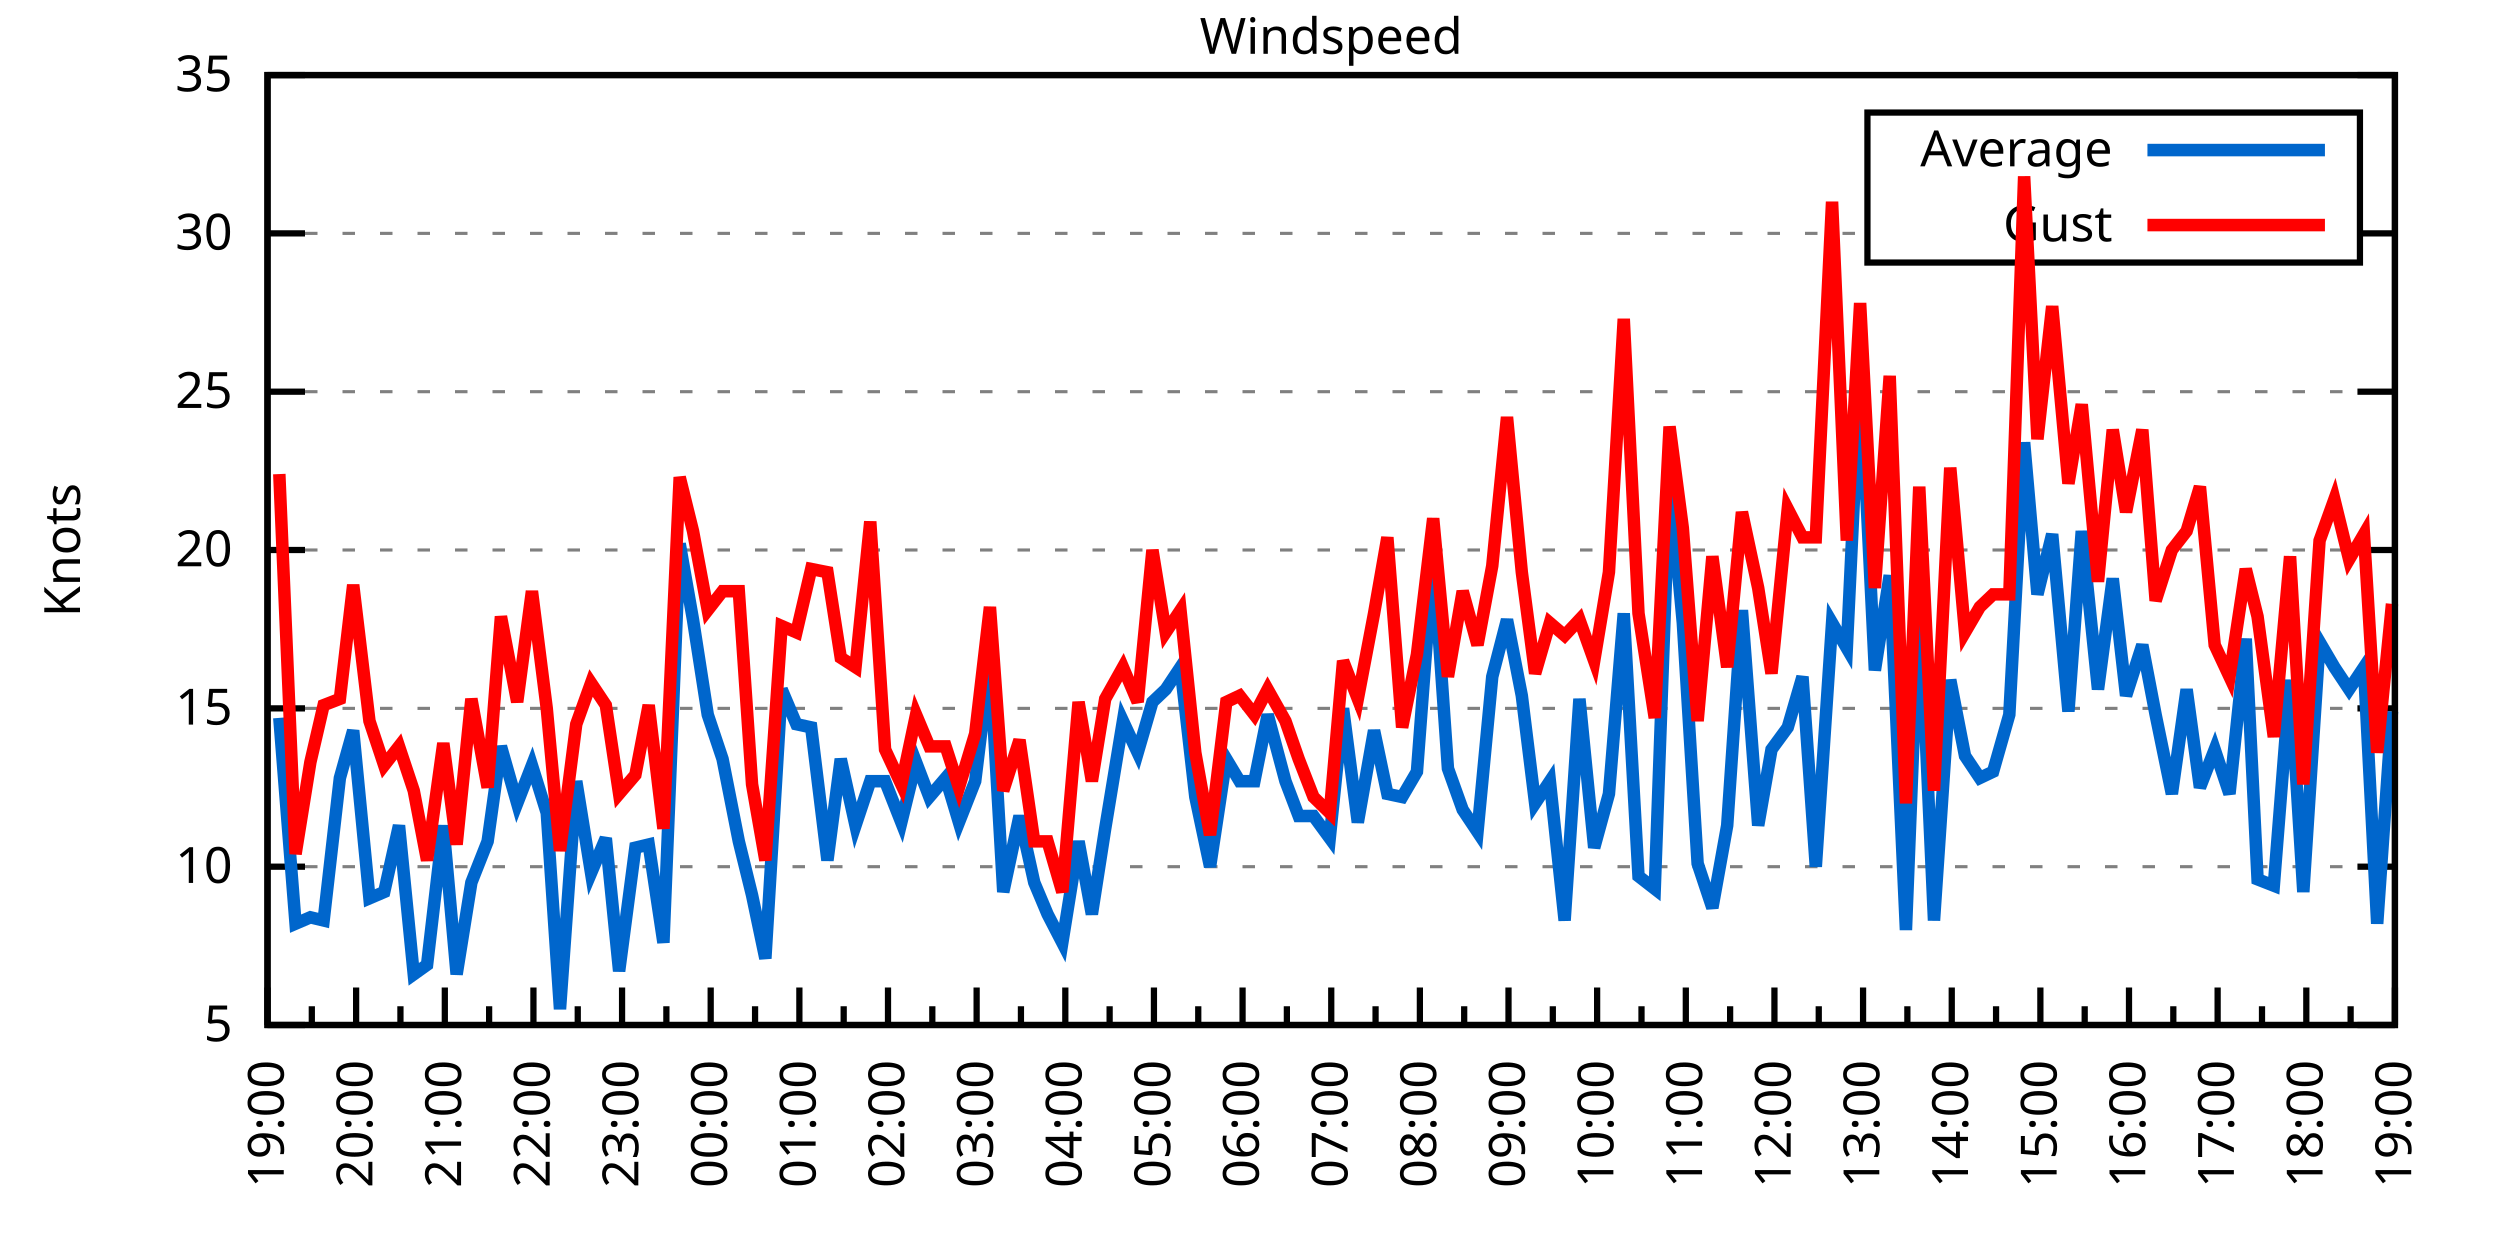
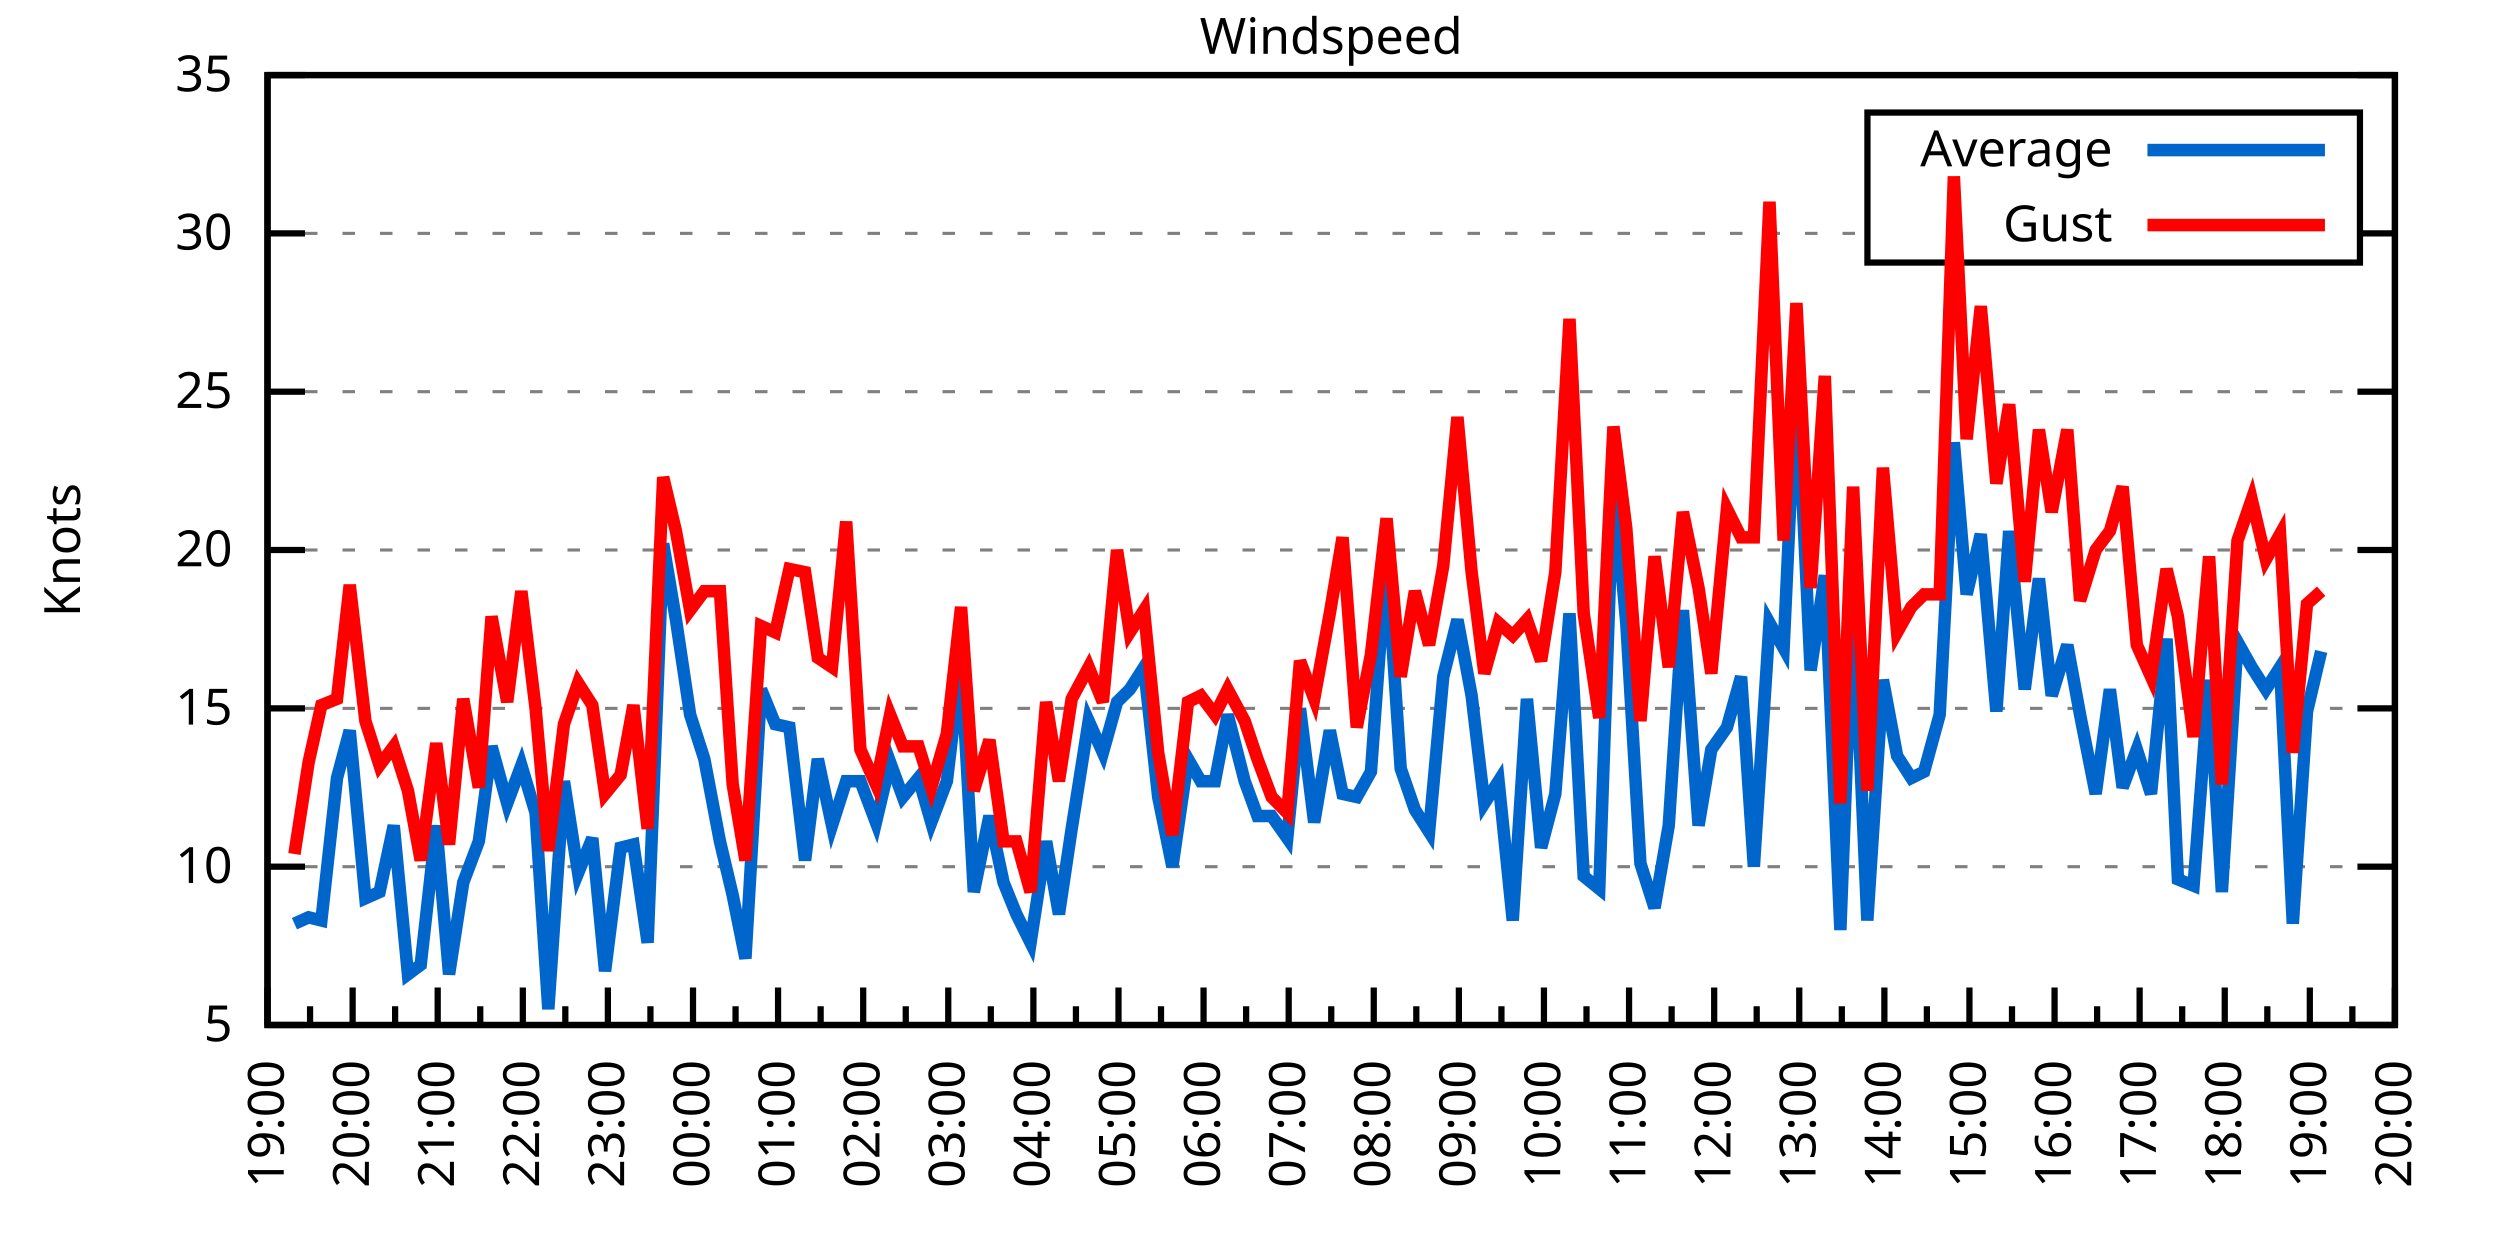
<svg xmlns="http://www.w3.org/2000/svg" xmlns:xlink="http://www.w3.org/1999/xlink" width="400" height="200" viewBox="0 0 400 200">
  <g id="gnuplot_canvas">
    <rect x="0" y="0" width="400" height="200" fill="none" />
    <defs>
      <circle id="gpDot" r="0.5" stroke-width="0.5" stroke="currentColor" />
      <path id="gpPt0" stroke-width="0.333" stroke="currentColor" d="M-1,0 h2 M0,-1 v2" />
      <path id="gpPt1" stroke-width="0.333" stroke="currentColor" d="M-1,-1 L1,1 M1,-1 L-1,1" />
      <path id="gpPt2" stroke-width="0.333" stroke="currentColor" d="M-1,0 L1,0 M0,-1 L0,1 M-1,-1 L1,1 M-1,1 L1,-1" />
      <rect id="gpPt3" stroke-width="0.333" stroke="currentColor" x="-1" y="-1" width="2" height="2" />
      <rect id="gpPt4" stroke-width="0.333" stroke="currentColor" fill="currentColor" x="-1" y="-1" width="2" height="2" />
      <circle id="gpPt5" stroke-width="0.333" stroke="currentColor" cx="0" cy="0" r="1" />
      <use xlink:href="#gpPt5" id="gpPt6" fill="currentColor" stroke="none" />
      <path id="gpPt7" stroke-width="0.333" stroke="currentColor" d="M0,-1.33 L-1.33,0.67 L1.33,0.67 z" />
      <use xlink:href="#gpPt7" id="gpPt8" fill="currentColor" stroke="none" />
      <use xlink:href="#gpPt7" id="gpPt9" stroke="currentColor" transform="rotate(180)" />
      <use xlink:href="#gpPt9" id="gpPt10" fill="currentColor" stroke="none" />
      <use xlink:href="#gpPt3" id="gpPt11" stroke="currentColor" transform="rotate(45)" />
      <use xlink:href="#gpPt11" id="gpPt12" fill="currentColor" stroke="none" />
      <path id="gpPt13" stroke-width="0.333" stroke="currentColor" d="M0,1.330 L1.265,0.411 L0.782,-1.067 L-0.782,-1.076 L-1.265,0.411 z" />
      <use xlink:href="#gpPt13" id="gpPt14" fill="currentColor" stroke="none" />
      <filter id="textbox" filterUnits="objectBoundingBox" x="0" y="0" height="1" width="1">
        <feFlood flood-color="white" flood-opacity="1" result="bgnd" />
        <feComposite in="SourceGraphic" in2="bgnd" operator="atop" />
      </filter>
      <filter id="greybox" filterUnits="objectBoundingBox" x="0" y="0" height="1" width="1">
        <feFlood flood-color="lightgrey" flood-opacity="1" result="grey" />
        <feComposite in="SourceGraphic" in2="grey" operator="atop" />
      </filter>
    </defs>
    <g fill="none" color="white" stroke="currentColor" stroke-width="1.00" stroke-linecap="butt" stroke-linejoin="miter">
</g>
    <g fill="none" color="black" stroke="currentColor" stroke-width="1.00" stroke-linecap="butt" stroke-linejoin="miter">
      <g stroke="none" shape-rendering="crispEdges">
        <polygon fill="rgb(255, 255, 255)" points="42.80,164.00 383.18,164.00 383.18,12.02 42.80,12.02 " />
      </g>
    </g>
    <g fill="none" color="black" stroke="currentColor" stroke-width="1.00" stroke-linecap="butt" stroke-linejoin="miter">
</g>
    <g fill="none" color="black" stroke="black" stroke-width="0.50" stroke-linecap="butt" stroke-linejoin="miter">
</g>
    <g fill="none" color="gray" stroke="currentColor" stroke-width="0.50" stroke-linecap="butt" stroke-linejoin="miter">
      <path stroke="gray" stroke-dasharray="2,4" class="gridline" d="M42.80,164.00 L383.19,164.00  " />
    </g>
    <g fill="none" color="gray" stroke="gray" stroke-width="1.00" stroke-linecap="butt" stroke-linejoin="miter">
</g>
    <g fill="none" color="black" stroke="currentColor" stroke-width="1.00" stroke-linecap="butt" stroke-linejoin="miter">
      <path stroke="black" d="M42.80,164.00 L48.80,164.00 M383.19,164.00 L377.19,164.00  " />
      <g transform="translate(37.20,166.60)" stroke="none" fill="black" font-family="Sans" font-size="8.00" text-anchor="end">
        <text>
          <tspan font-family="Sans"> 5</tspan>
        </text>
      </g>
    </g>
    <g fill="none" color="black" stroke="currentColor" stroke-width="1.00" stroke-linecap="butt" stroke-linejoin="miter">
</g>
    <g fill="none" color="black" stroke="black" stroke-width="0.50" stroke-linecap="butt" stroke-linejoin="miter">
</g>
    <g fill="none" color="gray" stroke="currentColor" stroke-width="0.50" stroke-linecap="butt" stroke-linejoin="miter">
      <path stroke="gray" stroke-dasharray="2,4" class="gridline" d="M42.80,138.67 L383.19,138.67  " />
    </g>
    <g fill="none" color="gray" stroke="gray" stroke-width="1.00" stroke-linecap="butt" stroke-linejoin="miter">
</g>
    <g fill="none" color="black" stroke="currentColor" stroke-width="1.00" stroke-linecap="butt" stroke-linejoin="miter">
      <path stroke="black" d="M42.80,138.67 L48.80,138.67 M383.19,138.67 L377.19,138.67  " />
      <g transform="translate(37.20,141.27)" stroke="none" fill="black" font-family="Sans" font-size="8.00" text-anchor="end">
        <text>
          <tspan font-family="Sans"> 10</tspan>
        </text>
      </g>
    </g>
    <g fill="none" color="black" stroke="currentColor" stroke-width="1.00" stroke-linecap="butt" stroke-linejoin="miter">
</g>
    <g fill="none" color="black" stroke="black" stroke-width="0.50" stroke-linecap="butt" stroke-linejoin="miter">
</g>
    <g fill="none" color="gray" stroke="currentColor" stroke-width="0.50" stroke-linecap="butt" stroke-linejoin="miter">
      <path stroke="gray" stroke-dasharray="2,4" class="gridline" d="M42.80,113.34 L383.19,113.34  " />
    </g>
    <g fill="none" color="gray" stroke="gray" stroke-width="1.00" stroke-linecap="butt" stroke-linejoin="miter">
</g>
    <g fill="none" color="black" stroke="currentColor" stroke-width="1.00" stroke-linecap="butt" stroke-linejoin="miter">
      <path stroke="black" d="M42.80,113.34 L48.80,113.34 M383.19,113.34 L377.19,113.34  " />
      <g transform="translate(37.20,115.94)" stroke="none" fill="black" font-family="Sans" font-size="8.00" text-anchor="end">
        <text>
          <tspan font-family="Sans"> 15</tspan>
        </text>
      </g>
    </g>
    <g fill="none" color="black" stroke="currentColor" stroke-width="1.00" stroke-linecap="butt" stroke-linejoin="miter">
</g>
    <g fill="none" color="black" stroke="black" stroke-width="0.50" stroke-linecap="butt" stroke-linejoin="miter">
</g>
    <g fill="none" color="gray" stroke="currentColor" stroke-width="0.50" stroke-linecap="butt" stroke-linejoin="miter">
      <path stroke="gray" stroke-dasharray="2,4" class="gridline" d="M42.80,88.00 L383.19,88.00  " />
    </g>
    <g fill="none" color="gray" stroke="gray" stroke-width="1.00" stroke-linecap="butt" stroke-linejoin="miter">
</g>
    <g fill="none" color="black" stroke="currentColor" stroke-width="1.00" stroke-linecap="butt" stroke-linejoin="miter">
      <path stroke="black" d="M42.80,88.00 L48.80,88.00 M383.19,88.00 L377.19,88.00  " />
      <g transform="translate(37.20,90.60)" stroke="none" fill="black" font-family="Sans" font-size="8.00" text-anchor="end">
        <text>
          <tspan font-family="Sans"> 20</tspan>
        </text>
      </g>
    </g>
    <g fill="none" color="black" stroke="currentColor" stroke-width="1.00" stroke-linecap="butt" stroke-linejoin="miter">
</g>
    <g fill="none" color="black" stroke="black" stroke-width="0.50" stroke-linecap="butt" stroke-linejoin="miter">
</g>
    <g fill="none" color="gray" stroke="currentColor" stroke-width="0.50" stroke-linecap="butt" stroke-linejoin="miter">
      <path stroke="gray" stroke-dasharray="2,4" class="gridline" d="M42.80,62.67 L383.19,62.67  " />
    </g>
    <g fill="none" color="gray" stroke="gray" stroke-width="1.00" stroke-linecap="butt" stroke-linejoin="miter">
</g>
    <g fill="none" color="black" stroke="currentColor" stroke-width="1.00" stroke-linecap="butt" stroke-linejoin="miter">
      <path stroke="black" d="M42.80,62.67 L48.80,62.67 M383.19,62.67 L377.19,62.67  " />
      <g transform="translate(37.20,65.27)" stroke="none" fill="black" font-family="Sans" font-size="8.00" text-anchor="end">
        <text>
          <tspan font-family="Sans"> 25</tspan>
        </text>
      </g>
    </g>
    <g fill="none" color="black" stroke="currentColor" stroke-width="1.00" stroke-linecap="butt" stroke-linejoin="miter">
</g>
    <g fill="none" color="black" stroke="black" stroke-width="0.50" stroke-linecap="butt" stroke-linejoin="miter">
</g>
    <g fill="none" color="gray" stroke="currentColor" stroke-width="0.50" stroke-linecap="butt" stroke-linejoin="miter">
      <path stroke="gray" stroke-dasharray="2,4" class="gridline" d="M42.80,37.34 L298.79,37.34 M377.59,37.34 L383.19,37.34  " />
    </g>
    <g fill="none" color="gray" stroke="gray" stroke-width="1.00" stroke-linecap="butt" stroke-linejoin="miter">
</g>
    <g fill="none" color="black" stroke="currentColor" stroke-width="1.00" stroke-linecap="butt" stroke-linejoin="miter">
      <path stroke="black" d="M42.80,37.34 L48.80,37.34 M383.19,37.34 L377.19,37.34  " />
      <g transform="translate(37.20,39.94)" stroke="none" fill="black" font-family="Sans" font-size="8.00" text-anchor="end">
        <text>
          <tspan font-family="Sans"> 30</tspan>
        </text>
      </g>
    </g>
    <g fill="none" color="black" stroke="currentColor" stroke-width="1.00" stroke-linecap="butt" stroke-linejoin="miter">
</g>
    <g fill="none" color="black" stroke="black" stroke-width="0.50" stroke-linecap="butt" stroke-linejoin="miter">
</g>
    <g fill="none" color="gray" stroke="currentColor" stroke-width="0.50" stroke-linecap="butt" stroke-linejoin="miter">
      <path stroke="gray" stroke-dasharray="2,4" class="gridline" d="M42.80,12.01 L383.19,12.01  " />
    </g>
    <g fill="none" color="gray" stroke="gray" stroke-width="1.00" stroke-linecap="butt" stroke-linejoin="miter">
</g>
    <g fill="none" color="black" stroke="currentColor" stroke-width="1.00" stroke-linecap="butt" stroke-linejoin="miter">
      <path stroke="black" d="M42.80,12.01 L48.80,12.01 M383.19,12.01 L377.19,12.01  " />
      <g transform="translate(37.20,14.61)" stroke="none" fill="black" font-family="Sans" font-size="8.00" text-anchor="end">
        <text>
          <tspan font-family="Sans"> 35</tspan>
        </text>
      </g>
    </g>
    <g fill="none" color="black" stroke="currentColor" stroke-width="1.00" stroke-linecap="butt" stroke-linejoin="miter">
      <path stroke="black" d="M42.80,164.00 L42.80,158.00  " />
      <g transform="translate(45.40,169.60) rotate(270)" stroke="none" fill="black" font-family="Sans" font-size="8.00" text-anchor="end">
        <text>
          <tspan font-family="Sans">19:00</tspan>
        </text>
      </g>
    </g>
    <g fill="none" color="black" stroke="currentColor" stroke-width="1.00" stroke-linecap="butt" stroke-linejoin="miter">
-       <path stroke="black" d="M49.89,164.00 L49.89,161.00 M56.98,164.00 L56.98,158.00  " />
-       <g transform="translate(59.58,169.60) rotate(270)" stroke="none" fill="black" font-family="Sans" font-size="8.00" text-anchor="end">
+       <path stroke="black" d="M49.61,164.00 L49.61,161.00 M56.42,164.00 L56.42,158.00  " />
+       <g transform="translate(59.02,169.60) rotate(270)" stroke="none" fill="black" font-family="Sans" font-size="8.00" text-anchor="end">
        <text>
          <tspan font-family="Sans">20:00</tspan>
        </text>
      </g>
    </g>
    <g fill="none" color="black" stroke="currentColor" stroke-width="1.00" stroke-linecap="butt" stroke-linejoin="miter">
-       <path stroke="black" d="M64.07,164.00 L64.07,161.00 M71.17,164.00 L71.17,158.00  " />
-       <g transform="translate(73.77,169.60) rotate(270)" stroke="none" fill="black" font-family="Sans" font-size="8.00" text-anchor="end">
+       <path stroke="black" d="M63.22,164.00 L63.22,161.00 M70.03,164.00 L70.03,158.00  " />
+       <g transform="translate(72.63,169.60) rotate(270)" stroke="none" fill="black" font-family="Sans" font-size="8.00" text-anchor="end">
        <text>
          <tspan font-family="Sans">21:00</tspan>
        </text>
      </g>
    </g>
    <g fill="none" color="black" stroke="currentColor" stroke-width="1.00" stroke-linecap="butt" stroke-linejoin="miter">
-       <path stroke="black" d="M78.26,164.00 L78.26,161.00 M85.35,164.00 L85.35,158.00  " />
-       <g transform="translate(87.95,169.60) rotate(270)" stroke="none" fill="black" font-family="Sans" font-size="8.00" text-anchor="end">
+       <path stroke="black" d="M76.84,164.00 L76.84,161.00 M83.65,164.00 L83.65,158.00  " />
+       <g transform="translate(86.25,169.60) rotate(270)" stroke="none" fill="black" font-family="Sans" font-size="8.00" text-anchor="end">
        <text>
          <tspan font-family="Sans">22:00</tspan>
        </text>
      </g>
    </g>
    <g fill="none" color="black" stroke="currentColor" stroke-width="1.00" stroke-linecap="butt" stroke-linejoin="miter">
-       <path stroke="black" d="M92.44,164.00 L92.44,161.00 M99.53,164.00 L99.53,158.00  " />
-       <g transform="translate(102.13,169.60) rotate(270)" stroke="none" fill="black" font-family="Sans" font-size="8.00" text-anchor="end">
+       <path stroke="black" d="M90.45,164.00 L90.45,161.00 M97.26,164.00 L97.26,158.00  " />
+       <g transform="translate(99.86,169.60) rotate(270)" stroke="none" fill="black" font-family="Sans" font-size="8.00" text-anchor="end">
        <text>
          <tspan font-family="Sans">23:00</tspan>
        </text>
      </g>
    </g>
    <g fill="none" color="black" stroke="currentColor" stroke-width="1.00" stroke-linecap="butt" stroke-linejoin="miter">
-       <path stroke="black" d="M106.62,164.00 L106.62,161.00 M113.71,164.00 L113.71,158.00  " />
-       <g transform="translate(116.31,169.60) rotate(270)" stroke="none" fill="black" font-family="Sans" font-size="8.00" text-anchor="end">
+       <path stroke="black" d="M104.07,164.00 L104.07,161.00 M110.88,164.00 L110.88,158.00  " />
+       <g transform="translate(113.48,169.60) rotate(270)" stroke="none" fill="black" font-family="Sans" font-size="8.00" text-anchor="end">
        <text>
          <tspan font-family="Sans">00:00</tspan>
        </text>
      </g>
    </g>
    <g fill="none" color="black" stroke="currentColor" stroke-width="1.00" stroke-linecap="butt" stroke-linejoin="miter">
-       <path stroke="black" d="M120.81,164.00 L120.81,161.00 M127.90,164.00 L127.90,158.00  " />
-       <g transform="translate(130.50,169.60) rotate(270)" stroke="none" fill="black" font-family="Sans" font-size="8.00" text-anchor="end">
+       <path stroke="black" d="M117.69,164.00 L117.69,161.00 M124.49,164.00 L124.49,158.00  " />
+       <g transform="translate(127.09,169.60) rotate(270)" stroke="none" fill="black" font-family="Sans" font-size="8.00" text-anchor="end">
        <text>
          <tspan font-family="Sans">01:00</tspan>
        </text>
      </g>
    </g>
    <g fill="none" color="black" stroke="currentColor" stroke-width="1.00" stroke-linecap="butt" stroke-linejoin="miter">
-       <path stroke="black" d="M134.99,164.00 L134.99,161.00 M142.08,164.00 L142.08,158.00  " />
-       <g transform="translate(144.68,169.60) rotate(270)" stroke="none" fill="black" font-family="Sans" font-size="8.00" text-anchor="end">
+       <path stroke="black" d="M131.30,164.00 L131.30,161.00 M138.11,164.00 L138.11,158.00  " />
+       <g transform="translate(140.71,169.60) rotate(270)" stroke="none" fill="black" font-family="Sans" font-size="8.00" text-anchor="end">
        <text>
          <tspan font-family="Sans">02:00</tspan>
        </text>
      </g>
    </g>
    <g fill="none" color="black" stroke="currentColor" stroke-width="1.00" stroke-linecap="butt" stroke-linejoin="miter">
-       <path stroke="black" d="M149.17,164.00 L149.17,161.00 M156.26,164.00 L156.26,158.00  " />
-       <g transform="translate(158.86,169.60) rotate(270)" stroke="none" fill="black" font-family="Sans" font-size="8.00" text-anchor="end">
+       <path stroke="black" d="M144.92,164.00 L144.92,161.00 M151.72,164.00 L151.72,158.00  " />
+       <g transform="translate(154.32,169.60) rotate(270)" stroke="none" fill="black" font-family="Sans" font-size="8.00" text-anchor="end">
        <text>
          <tspan font-family="Sans">03:00</tspan>
        </text>
      </g>
    </g>
    <g fill="none" color="black" stroke="currentColor" stroke-width="1.00" stroke-linecap="butt" stroke-linejoin="miter">
-       <path stroke="black" d="M163.35,164.00 L163.35,161.00 M170.45,164.00 L170.45,158.00  " />
-       <g transform="translate(173.05,169.60) rotate(270)" stroke="none" fill="black" font-family="Sans" font-size="8.00" text-anchor="end">
+       <path stroke="black" d="M158.53,164.00 L158.53,161.00 M165.34,164.00 L165.34,158.00  " />
+       <g transform="translate(167.94,169.60) rotate(270)" stroke="none" fill="black" font-family="Sans" font-size="8.00" text-anchor="end">
        <text>
          <tspan font-family="Sans">04:00</tspan>
        </text>
      </g>
    </g>
    <g fill="none" color="black" stroke="currentColor" stroke-width="1.00" stroke-linecap="butt" stroke-linejoin="miter">
-       <path stroke="black" d="M177.54,164.00 L177.54,161.00 M184.63,164.00 L184.63,158.00  " />
-       <g transform="translate(187.23,169.60) rotate(270)" stroke="none" fill="black" font-family="Sans" font-size="8.00" text-anchor="end">
+       <path stroke="black" d="M172.15,164.00 L172.15,161.00 M178.96,164.00 L178.96,158.00  " />
+       <g transform="translate(181.56,169.60) rotate(270)" stroke="none" fill="black" font-family="Sans" font-size="8.00" text-anchor="end">
        <text>
          <tspan font-family="Sans">05:00</tspan>
        </text>
      </g>
    </g>
    <g fill="none" color="black" stroke="currentColor" stroke-width="1.00" stroke-linecap="butt" stroke-linejoin="miter">
-       <path stroke="black" d="M191.72,164.00 L191.72,161.00 M198.81,164.00 L198.81,158.00  " />
-       <g transform="translate(201.41,169.60) rotate(270)" stroke="none" fill="black" font-family="Sans" font-size="8.00" text-anchor="end">
+       <path stroke="black" d="M185.76,164.00 L185.76,161.00 M192.57,164.00 L192.57,158.00  " />
+       <g transform="translate(195.17,169.60) rotate(270)" stroke="none" fill="black" font-family="Sans" font-size="8.00" text-anchor="end">
        <text>
          <tspan font-family="Sans">06:00</tspan>
        </text>
      </g>
    </g>
    <g fill="none" color="black" stroke="currentColor" stroke-width="1.00" stroke-linecap="butt" stroke-linejoin="miter">
-       <path stroke="black" d="M205.90,164.00 L205.90,161.00 M213.00,164.00 L213.00,158.00  " />
-       <g transform="translate(215.60,169.60) rotate(270)" stroke="none" fill="black" font-family="Sans" font-size="8.00" text-anchor="end">
+       <path stroke="black" d="M199.38,164.00 L199.38,161.00 M206.19,164.00 L206.19,158.00  " />
+       <g transform="translate(208.79,169.60) rotate(270)" stroke="none" fill="black" font-family="Sans" font-size="8.00" text-anchor="end">
        <text>
          <tspan font-family="Sans">07:00</tspan>
        </text>
      </g>
    </g>
    <g fill="none" color="black" stroke="currentColor" stroke-width="1.00" stroke-linecap="butt" stroke-linejoin="miter">
-       <path stroke="black" d="M220.09,164.00 L220.09,161.00 M227.18,164.00 L227.18,158.00  " />
-       <g transform="translate(229.78,169.60) rotate(270)" stroke="none" fill="black" font-family="Sans" font-size="8.00" text-anchor="end">
+       <path stroke="black" d="M213.00,164.00 L213.00,161.00 M219.80,164.00 L219.80,158.00  " />
+       <g transform="translate(222.40,169.60) rotate(270)" stroke="none" fill="black" font-family="Sans" font-size="8.00" text-anchor="end">
        <text>
          <tspan font-family="Sans">08:00</tspan>
        </text>
      </g>
    </g>
    <g fill="none" color="black" stroke="currentColor" stroke-width="1.00" stroke-linecap="butt" stroke-linejoin="miter">
-       <path stroke="black" d="M234.27,164.00 L234.27,161.00 M241.36,164.00 L241.36,158.00  " />
-       <g transform="translate(243.96,169.60) rotate(270)" stroke="none" fill="black" font-family="Sans" font-size="8.00" text-anchor="end">
+       <path stroke="black" d="M226.61,164.00 L226.61,161.00 M233.42,164.00 L233.42,158.00  " />
+       <g transform="translate(236.02,169.60) rotate(270)" stroke="none" fill="black" font-family="Sans" font-size="8.00" text-anchor="end">
        <text>
          <tspan font-family="Sans">09:00</tspan>
        </text>
      </g>
    </g>
    <g fill="none" color="black" stroke="currentColor" stroke-width="1.00" stroke-linecap="butt" stroke-linejoin="miter">
-       <path stroke="black" d="M248.45,164.00 L248.45,161.00 M255.54,164.00 L255.54,158.00  " />
-       <g transform="translate(258.14,169.60) rotate(270)" stroke="none" fill="black" font-family="Sans" font-size="8.00" text-anchor="end">
+       <path stroke="black" d="M240.23,164.00 L240.23,161.00 M247.03,164.00 L247.03,158.00  " />
+       <g transform="translate(249.63,169.60) rotate(270)" stroke="none" fill="black" font-family="Sans" font-size="8.00" text-anchor="end">
        <text>
          <tspan font-family="Sans">10:00</tspan>
        </text>
      </g>
    </g>
    <g fill="none" color="black" stroke="currentColor" stroke-width="1.00" stroke-linecap="butt" stroke-linejoin="miter">
-       <path stroke="black" d="M262.64,164.00 L262.64,161.00 M269.73,164.00 L269.73,158.00  " />
-       <g transform="translate(272.33,169.60) rotate(270)" stroke="none" fill="black" font-family="Sans" font-size="8.00" text-anchor="end">
+       <path stroke="black" d="M253.84,164.00 L253.84,161.00 M260.65,164.00 L260.65,158.00  " />
+       <g transform="translate(263.25,169.60) rotate(270)" stroke="none" fill="black" font-family="Sans" font-size="8.00" text-anchor="end">
        <text>
          <tspan font-family="Sans">11:00</tspan>
        </text>
      </g>
    </g>
    <g fill="none" color="black" stroke="currentColor" stroke-width="1.00" stroke-linecap="butt" stroke-linejoin="miter">
-       <path stroke="black" d="M276.82,164.00 L276.82,161.00 M283.91,164.00 L283.91,158.00  " />
-       <g transform="translate(286.51,169.60) rotate(270)" stroke="none" fill="black" font-family="Sans" font-size="8.00" text-anchor="end">
+       <path stroke="black" d="M267.46,164.00 L267.46,161.00 M274.27,164.00 L274.27,158.00  " />
+       <g transform="translate(276.87,169.60) rotate(270)" stroke="none" fill="black" font-family="Sans" font-size="8.00" text-anchor="end">
        <text>
          <tspan font-family="Sans">12:00</tspan>
        </text>
      </g>
    </g>
    <g fill="none" color="black" stroke="currentColor" stroke-width="1.00" stroke-linecap="butt" stroke-linejoin="miter">
-       <path stroke="black" d="M291.00,164.00 L291.00,161.00 M298.09,164.00 L298.09,158.00  " />
-       <g transform="translate(300.69,169.60) rotate(270)" stroke="none" fill="black" font-family="Sans" font-size="8.00" text-anchor="end">
+       <path stroke="black" d="M281.07,164.00 L281.07,161.00 M287.88,164.00 L287.88,158.00  " />
+       <g transform="translate(290.48,169.60) rotate(270)" stroke="none" fill="black" font-family="Sans" font-size="8.00" text-anchor="end">
        <text>
          <tspan font-family="Sans">13:00</tspan>
        </text>
      </g>
    </g>
    <g fill="none" color="black" stroke="currentColor" stroke-width="1.00" stroke-linecap="butt" stroke-linejoin="miter">
-       <path stroke="black" d="M305.18,164.00 L305.18,161.00 M312.28,164.00 L312.28,158.00  " />
-       <g transform="translate(314.88,169.60) rotate(270)" stroke="none" fill="black" font-family="Sans" font-size="8.00" text-anchor="end">
+       <path stroke="black" d="M294.69,164.00 L294.69,161.00 M301.50,164.00 L301.50,158.00  " />
+       <g transform="translate(304.10,169.60) rotate(270)" stroke="none" fill="black" font-family="Sans" font-size="8.00" text-anchor="end">
        <text>
          <tspan font-family="Sans">14:00</tspan>
        </text>
      </g>
    </g>
    <g fill="none" color="black" stroke="currentColor" stroke-width="1.00" stroke-linecap="butt" stroke-linejoin="miter">
-       <path stroke="black" d="M319.37,164.00 L319.37,161.00 M326.46,164.00 L326.46,158.00  " />
-       <g transform="translate(329.06,169.60) rotate(270)" stroke="none" fill="black" font-family="Sans" font-size="8.00" text-anchor="end">
+       <path stroke="black" d="M308.30,164.00 L308.30,161.00 M315.11,164.00 L315.11,158.00  " />
+       <g transform="translate(317.71,169.60) rotate(270)" stroke="none" fill="black" font-family="Sans" font-size="8.00" text-anchor="end">
        <text>
          <tspan font-family="Sans">15:00</tspan>
        </text>
      </g>
    </g>
    <g fill="none" color="black" stroke="currentColor" stroke-width="1.00" stroke-linecap="butt" stroke-linejoin="miter">
-       <path stroke="black" d="M333.55,164.00 L333.55,161.00 M340.64,164.00 L340.64,158.00  " />
-       <g transform="translate(343.24,169.60) rotate(270)" stroke="none" fill="black" font-family="Sans" font-size="8.00" text-anchor="end">
+       <path stroke="black" d="M321.92,164.00 L321.92,161.00 M328.73,164.00 L328.73,158.00  " />
+       <g transform="translate(331.33,169.60) rotate(270)" stroke="none" fill="black" font-family="Sans" font-size="8.00" text-anchor="end">
        <text>
          <tspan font-family="Sans">16:00</tspan>
        </text>
      </g>
    </g>
    <g fill="none" color="black" stroke="currentColor" stroke-width="1.00" stroke-linecap="butt" stroke-linejoin="miter">
-       <path stroke="black" d="M347.73,164.00 L347.73,161.00 M354.82,164.00 L354.82,158.00  " />
-       <g transform="translate(357.42,169.60) rotate(270)" stroke="none" fill="black" font-family="Sans" font-size="8.00" text-anchor="end">
+       <path stroke="black" d="M335.54,164.00 L335.54,161.00 M342.34,164.00 L342.34,158.00  " />
+       <g transform="translate(344.94,169.60) rotate(270)" stroke="none" fill="black" font-family="Sans" font-size="8.00" text-anchor="end">
        <text>
          <tspan font-family="Sans">17:00</tspan>
        </text>
      </g>
    </g>
    <g fill="none" color="black" stroke="currentColor" stroke-width="1.00" stroke-linecap="butt" stroke-linejoin="miter">
-       <path stroke="black" d="M361.92,164.00 L361.92,161.00 M369.01,164.00 L369.01,158.00  " />
-       <g transform="translate(371.61,169.60) rotate(270)" stroke="none" fill="black" font-family="Sans" font-size="8.00" text-anchor="end">
+       <path stroke="black" d="M349.15,164.00 L349.15,161.00 M355.96,164.00 L355.96,158.00  " />
+       <g transform="translate(358.56,169.60) rotate(270)" stroke="none" fill="black" font-family="Sans" font-size="8.00" text-anchor="end">
        <text>
          <tspan font-family="Sans">18:00</tspan>
        </text>
      </g>
    </g>
    <g fill="none" color="black" stroke="currentColor" stroke-width="1.00" stroke-linecap="butt" stroke-linejoin="miter">
-       <path stroke="black" d="M376.10,164.00 L376.10,161.00 M383.19,164.00 L383.19,158.00  " />
+       <path stroke="black" d="M362.77,164.00 L362.77,161.00 M369.57,164.00 L369.57,158.00  " />
+       <g transform="translate(372.17,169.60) rotate(270)" stroke="none" fill="black" font-family="Sans" font-size="8.00" text-anchor="end">
+         <text>
+           <tspan font-family="Sans">19:00</tspan>
+         </text>
+       </g>
+     </g>
+     <g fill="none" color="black" stroke="currentColor" stroke-width="1.00" stroke-linecap="butt" stroke-linejoin="miter">
+       <path stroke="black" d="M376.38,164.00 L376.38,161.00 M383.19,164.00 L383.19,158.00  " />
      <g transform="translate(385.79,169.60) rotate(270)" stroke="none" fill="black" font-family="Sans" font-size="8.00" text-anchor="end">
        <text>
-           <tspan font-family="Sans">19:00</tspan>
+           <tspan font-family="Sans">20:00</tspan>
        </text>
      </g>
    </g>
    <g fill="none" color="black" stroke="currentColor" stroke-width="1.00" stroke-linecap="butt" stroke-linejoin="miter">
</g>
    <g fill="none" color="black" stroke="currentColor" stroke-width="1.00" stroke-linecap="butt" stroke-linejoin="miter">
      <path stroke="black" d="M42.80,12.01 L42.80,164.00 L383.19,164.00 L383.19,12.01 L42.80,12.01 Z  " />
    </g>
    <g fill="none" color="black" stroke="currentColor" stroke-width="1.00" stroke-linecap="butt" stroke-linejoin="miter">
      <g transform="translate(12.80,88.01) rotate(270)" stroke="none" fill="black" font-family="Sans" font-size="8.00" text-anchor="middle">
        <text>
          <tspan font-family="Sans">Knots</tspan>
        </text>
      </g>
    </g>
    <g fill="none" color="black" stroke="currentColor" stroke-width="1.00" stroke-linecap="butt" stroke-linejoin="miter">
</g>
    <g fill="none" color="black" stroke="currentColor" stroke-width="1.00" stroke-linecap="butt" stroke-linejoin="miter">
      <path stroke="black" d="M298.79,42.01 L298.79,18.01 L377.59,18.01 L377.59,42.01 L298.79,42.01 Z  " />
    </g>
    <g id="Windspeed_plot_1">
      <g fill="none" color="white" stroke="black" stroke-width="2.00" stroke-linecap="butt" stroke-linejoin="miter">
</g>
      <g fill="none" color="black" stroke="currentColor" stroke-width="2.00" stroke-linecap="butt" stroke-linejoin="miter">
        <g transform="translate(337.99,26.61)" stroke="none" fill="black" font-family="Sans" font-size="8.00" text-anchor="end">
          <text>
            <tspan font-family="Sans">Average</tspan>
          </text>
        </g>
      </g>
      <g fill="none" color="black" stroke="currentColor" stroke-width="2.00" stroke-linecap="butt" stroke-linejoin="miter">
-         <path stroke="rgb(  0, 102, 204)" d="M343.59,24.01 L371.99,24.01 M44.69,114.86 L47.29,147.79 L49.66,146.77 L51.78,147.28 L54.38,124.48 L56.51,116.88   L59.11,143.73 L61.47,142.72 L63.84,132.08 L66.20,155.89 L68.33,154.37 L70.93,132.08 L73.06,155.89 L75.42,141.20   L78.02,134.62 L80.15,119.42 L82.75,128.54 L85.11,122.46 L87.48,130.06 L89.60,161.47 L92.20,124.99 L94.57,139.68   L96.93,134.11 L99.06,155.39 L101.66,135.63 L103.79,135.12 L106.15,150.83 L108.75,86.99 L110.88,99.15 L113.24,114.35   L115.61,121.44 L118.21,134.62 L120.33,143.23 L122.46,153.36 L125.06,110.30 L127.42,115.87 L129.79,116.38 L132.39,137.66   L134.52,121.44 L136.88,132.08 L139.24,124.99 L141.61,124.99 L144.21,131.58 L146.57,121.95 L148.70,127.52 L151.30,124.48   L153.43,131.58 L156.03,124.99 L158.39,105.74 L160.52,142.72 L163.12,130.56 L165.48,141.20 L167.61,146.27 L169.97,150.83   L172.57,134.62 L174.70,146.27 L176.83,132.59 L179.67,115.36 L182.03,120.43 L184.39,112.32 L186.52,110.30 L188.88,106.75   L191.25,127.52 L193.61,138.67 L196.21,121.44 L198.34,124.99 L200.70,124.99 L202.83,114.35 L205.67,124.99 L207.79,130.56   L210.16,130.56 L212.76,134.11 L214.89,113.34 L217.25,131.58 L219.85,116.88 L221.98,127.02 L224.34,127.52 L226.71,123.47   L229.31,89.02 L231.67,122.96 L234.03,129.55 L236.40,133.10 L238.76,108.27 L241.12,99.15 L243.49,111.31 L245.62,128.54   L247.98,124.99 L250.34,147.28 L252.71,111.82 L255.07,135.63 L257.43,127.02 L259.80,98.14 L262.16,140.19 L264.76,142.21   L267.13,76.86 L269.25,99.66 L271.62,138.16 L273.98,145.25 L276.35,132.08 L278.71,97.63 L281.31,132.08 L283.44,119.92   L286.04,116.38 L288.40,108.27 L290.53,138.67 L293.13,99.66 L295.49,103.71 L297.62,59.13 L299.98,107.26 L302.35,92.06   L304.95,148.80 L307.08,95.10 L309.44,147.28 L312.04,108.78 L314.40,120.94 L316.77,124.48 L318.89,123.47 L321.49,114.35   L323.86,70.78 L325.99,95.10 L328.35,85.47 L330.95,113.84 L333.08,84.97 L335.68,110.30 L338.04,92.56 L340.17,111.31   L342.77,103.20 L344.90,114.35 L347.50,127.02 L349.86,110.30 L351.99,126.00 L354.35,119.92 L356.72,127.02 L359.32,102.19   L361.21,140.69 L363.81,141.71 L366.41,108.78 L368.53,142.72 L371.13,102.70 L373.50,106.75 L375.86,110.30 L378.23,106.75   L380.35,147.79 L382.72,113.84  " />
+         <path stroke="rgb(  0, 102, 204)" d="M343.59,24.01 L371.99,24.01 M47.11,147.79 L49.38,146.77 L51.42,147.28 L53.92,124.48 L55.96,116.88 L58.46,143.73   L60.73,142.72 L63.00,132.08 L65.27,155.89 L67.31,154.37 L69.80,132.08 L71.85,155.89 L74.12,141.20 L76.61,134.62   L78.65,119.42 L81.15,128.54 L83.42,122.46 L85.69,130.06 L87.73,161.47 L90.23,124.99 L92.50,139.68 L94.77,134.11   L96.81,155.39 L99.30,135.63 L101.35,135.12 L103.62,150.83 L106.11,86.99 L108.15,99.15 L110.42,114.35 L112.69,121.44   L115.19,134.62 L117.23,143.23 L119.27,153.36 L121.77,110.30 L124.04,115.87 L126.31,116.38 L128.81,137.66 L130.85,121.44   L133.12,132.08 L135.39,124.99 L137.66,124.99 L140.15,131.58 L142.42,121.95 L144.46,127.52 L146.96,124.48 L149.00,131.58   L151.50,124.99 L153.77,105.74 L155.81,142.72 L158.31,130.56 L160.57,141.20 L162.62,146.27 L164.89,150.83 L167.38,134.62   L169.43,146.27 L171.47,132.59 L174.19,115.36 L176.46,120.43 L178.73,112.32 L180.77,110.30 L183.04,106.75 L185.31,127.52   L187.58,138.67 L190.08,121.44 L192.12,124.99 L194.39,124.99 L196.43,114.35 L199.15,124.99 L201.19,130.56 L203.46,130.56   L205.96,134.11 L208.00,113.34 L210.27,131.58 L212.77,116.88 L214.81,127.02 L217.08,127.52 L219.35,123.47 L221.85,89.02   L224.11,122.96 L226.38,129.55 L228.65,133.10 L230.92,108.27 L233.19,99.15 L235.46,111.31 L237.50,128.54 L239.77,124.99   L242.04,147.28 L244.31,111.82 L246.58,135.63 L248.85,127.02 L251.12,98.14 L253.39,140.19 L255.88,142.21 L258.15,76.86   L260.20,99.66 L262.47,138.16 L264.73,145.25 L267.00,132.08 L269.27,97.63 L271.77,132.08 L273.81,119.92 L276.31,116.38   L278.58,108.27 L280.62,138.67 L283.12,99.66 L285.38,103.71 L287.43,59.13 L289.70,107.26 L291.97,92.06 L294.46,148.80   L296.50,95.10 L298.77,147.28 L301.27,108.78 L303.54,120.94 L305.81,124.48 L307.85,123.47 L310.35,114.35 L312.62,70.78   L314.66,95.10 L316.93,85.47 L319.42,113.84 L321.47,84.97 L323.96,110.30 L326.23,92.56 L328.27,111.31 L330.77,103.20   L332.81,114.35 L335.31,127.02 L337.58,110.30 L339.62,126.00 L341.89,119.92 L344.16,127.02 L346.65,102.19 L348.47,140.69   L350.97,141.71 L353.46,108.78 L355.50,142.72 L358.00,102.70 L360.27,106.75 L362.54,110.30 L364.81,106.75 L366.85,147.79   L369.12,113.84 L371.39,104.22  " />
      </g>
    </g>
    <g id="Windspeed_plot_2">
      <g fill="none" color="black" stroke="currentColor" stroke-width="2.00" stroke-linecap="butt" stroke-linejoin="miter">
        <g transform="translate(337.99,38.61)" stroke="none" fill="black" font-family="Sans" font-size="8.00" text-anchor="end">
          <text>
            <tspan font-family="Sans">Gust</tspan>
          </text>
        </g>
      </g>
      <g fill="none" color="black" stroke="currentColor" stroke-width="2.00" stroke-linecap="butt" stroke-linejoin="miter">
-         <path stroke="rgb(255,   0,   0)" d="M343.59,36.01 L371.99,36.01 M44.69,75.85 L47.29,136.64 L49.66,121.95 L51.78,112.83 L54.38,111.82 L56.51,93.58   L59.11,115.36 L61.47,122.46 L63.84,119.42 L66.20,126.51 L68.33,137.66 L70.93,118.91 L73.06,135.12 L75.42,111.82   L78.02,126.00 L80.15,98.64 L82.75,112.32 L85.11,94.59 L87.48,113.34 L89.60,136.14 L92.20,115.87 L94.57,109.28   L96.93,112.83 L99.06,127.02 L101.66,123.98 L103.79,112.83 L106.15,132.59 L108.75,76.35 L110.88,84.97 L113.24,97.63   L115.61,94.59 L118.21,94.59 L120.33,125.50 L122.46,137.66 L125.06,100.16 L127.42,101.18 L129.79,91.04 L132.39,91.55   L134.52,105.23 L136.88,106.75 L139.24,83.45 L141.61,119.92 L144.21,125.50 L146.57,114.35 L148.70,119.42 L151.30,119.42   L153.43,126.00 L156.03,117.39 L158.39,97.12 L160.52,126.51 L163.12,118.40 L165.48,134.62 L167.61,134.62 L169.97,142.72   L172.57,112.32 L174.70,124.99 L176.83,111.82 L179.67,106.75 L182.03,112.32 L184.39,88.00 L186.52,101.18 L188.88,97.63   L191.25,120.43 L193.61,133.60 L196.21,112.32 L198.34,111.31 L200.70,114.35 L202.83,110.30 L205.67,115.36 L207.79,121.44   L210.16,127.52 L212.76,130.06 L214.89,105.74 L217.25,111.82 L219.85,98.14 L221.98,85.98 L224.34,116.38 L226.71,104.72   L229.31,82.94 L231.67,108.27 L234.03,94.59 L236.40,103.20 L238.76,90.54 L241.12,66.73 L243.49,91.55 L245.62,107.76   L247.98,99.66 L250.34,101.68 L252.71,99.15 L255.07,105.74 L257.43,91.55 L259.80,51.02 L262.16,98.14 L264.76,114.86   L267.13,68.25 L269.25,84.46 L271.62,115.36 L273.98,89.02 L276.35,106.75 L278.71,81.93 L281.31,94.08 L283.44,107.76   L286.04,81.42 L288.40,85.98 L290.53,85.98 L293.13,32.28 L295.49,86.49 L297.62,48.49 L299.98,94.08 L302.35,60.14   L304.95,128.54 L307.08,77.87 L309.44,126.51 L312.04,74.83 L314.40,101.18 L316.77,97.12 L318.89,95.10 L321.49,95.10   L323.86,28.22 L325.99,70.27 L328.35,48.99 L330.95,77.37 L333.08,64.70 L335.68,93.07 L338.04,68.75 L340.17,81.93   L342.77,68.75 L344.90,96.11 L347.50,88.00 L349.86,84.97 L351.99,77.87 L354.35,103.20 L356.72,108.27 L359.32,91.04   L361.21,98.64 L363.81,117.90 L366.41,89.02 L368.53,125.50 L371.13,86.49 L373.50,79.90 L375.86,89.52 L378.23,85.47   L380.35,120.43 L382.72,96.62  " />
+         <path stroke="rgb(255,   0,   0)" d="M343.59,36.01 L371.99,36.01 M47.11,136.64 L49.38,121.95 L51.42,112.83 L53.92,111.82 L55.96,93.58 L58.46,115.36   L60.73,122.46 L63.00,119.42 L65.27,126.51 L67.31,137.66 L69.80,118.91 L71.85,135.12 L74.12,111.82 L76.61,126.00   L78.65,98.64 L81.15,112.32 L83.42,94.59 L85.69,113.34 L87.73,136.14 L90.23,115.87 L92.50,109.28 L94.77,112.83   L96.81,127.02 L99.30,123.98 L101.35,112.83 L103.62,132.59 L106.11,76.35 L108.15,84.97 L110.42,97.63 L112.69,94.59   L115.19,94.59 L117.23,125.50 L119.27,137.66 L121.77,100.16 L124.04,101.18 L126.31,91.04 L128.81,91.55 L130.85,105.23   L133.12,106.75 L135.39,83.45 L137.66,119.92 L140.15,125.50 L142.42,114.35 L144.46,119.42 L146.96,119.42 L149.00,126.00   L151.50,117.39 L153.77,97.12 L155.81,126.51 L158.31,118.40 L160.57,134.62 L162.62,134.62 L164.89,142.72 L167.38,112.32   L169.43,124.99 L171.47,111.82 L174.19,106.75 L176.46,112.32 L178.73,88.00 L180.77,101.18 L183.04,97.63 L185.31,120.43   L187.58,133.60 L190.08,112.32 L192.12,111.31 L194.39,114.35 L196.43,110.30 L199.15,115.36 L201.19,121.44 L203.46,127.52   L205.96,130.06 L208.00,105.74 L210.27,111.82 L212.77,98.14 L214.81,85.98 L217.08,116.38 L219.35,104.72 L221.85,82.94   L224.11,108.27 L226.38,94.59 L228.65,103.20 L230.92,90.54 L233.19,66.73 L235.46,91.55 L237.50,107.76 L239.77,99.66   L242.04,101.68 L244.31,99.15 L246.58,105.74 L248.85,91.55 L251.12,51.02 L253.39,98.14 L255.88,114.86 L258.15,68.25   L260.20,84.46 L262.47,115.36 L264.73,89.02 L267.00,106.75 L269.27,81.93 L271.77,94.08 L273.81,107.76 L276.31,81.42   L278.58,85.98 L280.62,85.98 L283.12,32.28 L285.38,86.49 L287.43,48.49 L289.70,94.08 L291.97,60.14 L294.46,128.54   L296.50,77.87 L298.77,126.51 L301.27,74.83 L303.54,101.18 L305.81,97.12 L307.85,95.10 L310.35,95.10 L312.62,28.22   L314.66,70.27 L316.93,48.99 L319.42,77.37 L321.47,64.70 L323.96,93.07 L326.23,68.75 L328.27,81.93 L330.77,68.75   L332.81,96.11 L335.31,88.00 L337.58,84.97 L339.62,77.87 L341.89,103.20 L344.16,108.27 L346.65,91.04 L348.47,98.64   L350.97,117.90 L353.46,89.02 L355.50,125.50 L358.00,86.49 L360.27,79.90 L362.54,89.52 L364.81,85.47 L366.85,120.43   L369.12,96.62 L371.39,94.59  " />
      </g>
    </g>
    <g fill="none" color="black" stroke="currentColor" stroke-width="2.00" stroke-linecap="butt" stroke-linejoin="miter">
</g>
    <g fill="none" color="black" stroke="black" stroke-width="1.00" stroke-linecap="butt" stroke-linejoin="miter">
</g>
    <g fill="none" color="black" stroke="currentColor" stroke-width="1.00" stroke-linecap="butt" stroke-linejoin="miter">
      <path stroke="black" d="M42.80,12.01 L42.80,164.00 L383.19,164.00 L383.19,12.01 L42.80,12.01 Z  " />
    </g>
    <g fill="none" color="black" stroke="currentColor" stroke-width="1.00" stroke-linecap="butt" stroke-linejoin="miter">
      <g transform="translate(212.99,8.61)" stroke="none" fill="black" font-family="Sans" font-size="8.00" text-anchor="middle">
        <text>
          <tspan font-family="Sans">Windspeed</tspan>
        </text>
      </g>
    </g>
    <g fill="none" color="black" stroke="currentColor" stroke-width="1.00" stroke-linecap="butt" stroke-linejoin="miter">
</g>
  </g>
</svg>
